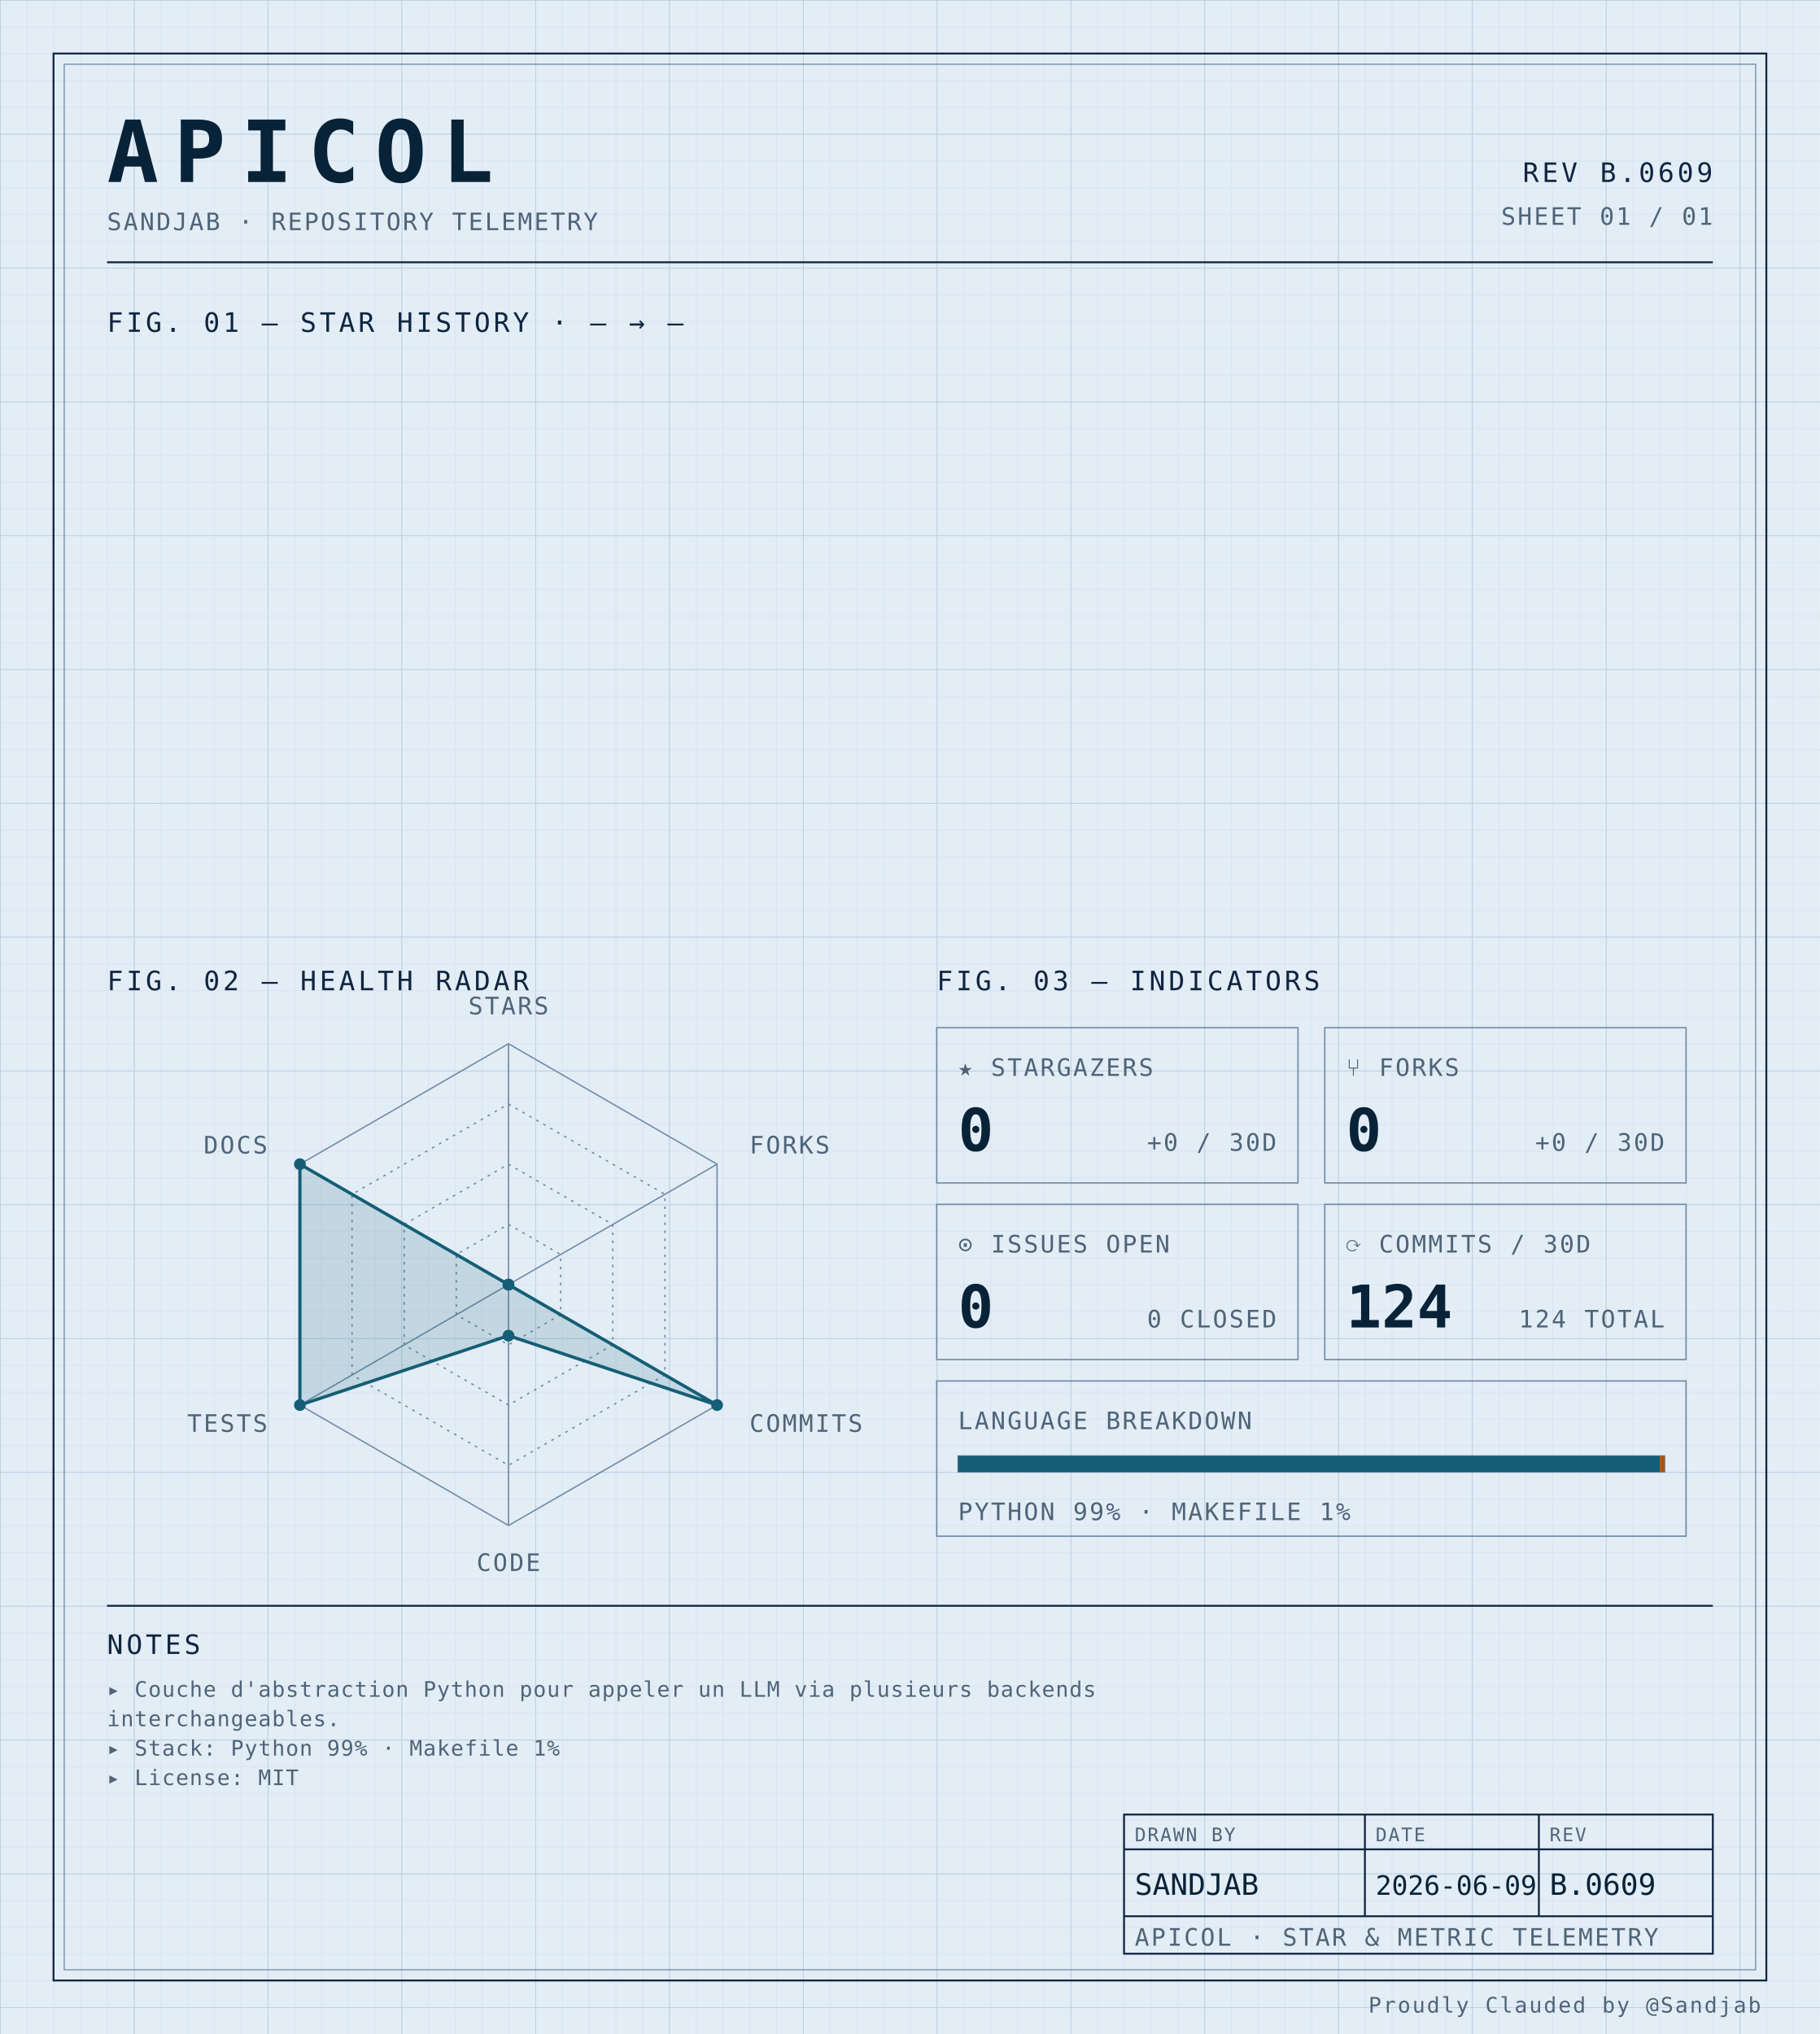
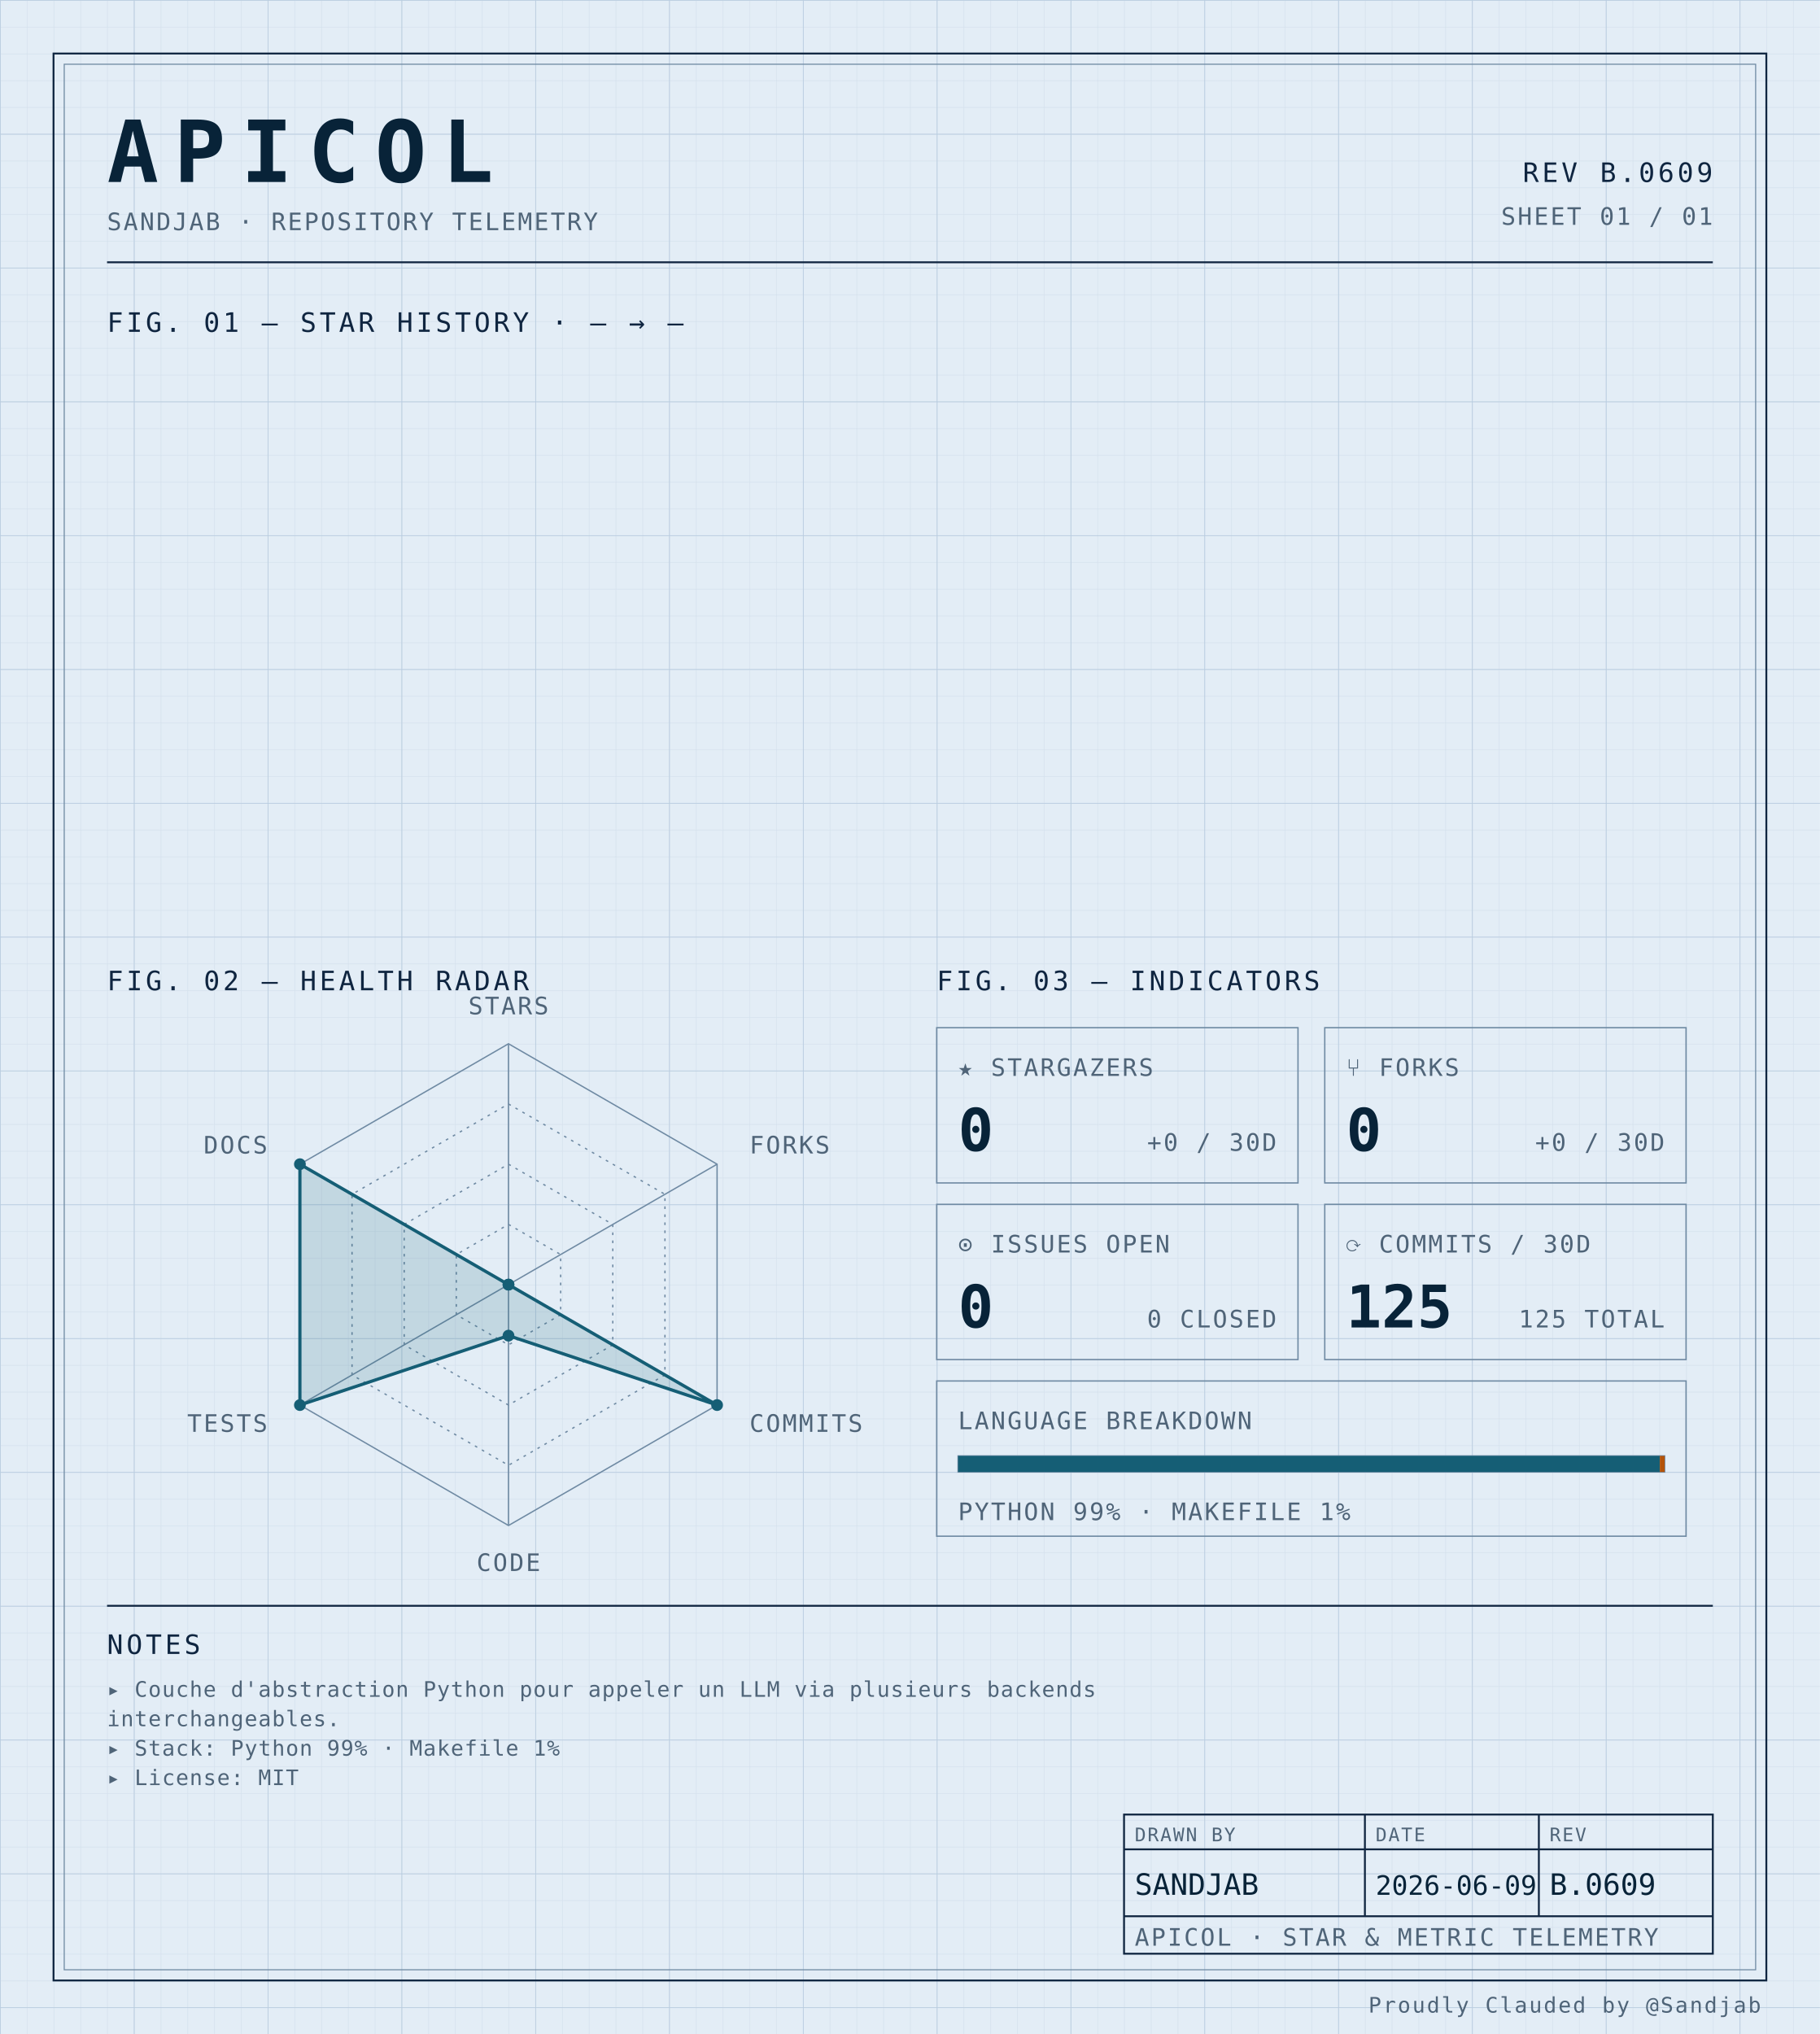
<svg xmlns="http://www.w3.org/2000/svg" width="100%" viewBox="0 0 680 760" role="img">
  <defs>
    <pattern id="grid-fine" width="10" height="10" patternUnits="userSpaceOnUse">
      <path d="M10 0H0V10" fill="none" stroke="#d4e0ec" stroke-width="0.4" />
    </pattern>
    <pattern id="grid-major" width="50" height="50" patternUnits="userSpaceOnUse">
      <path d="M50 0H0V50" fill="none" stroke="#b8cce0" stroke-width="0.5" />
    </pattern>
  </defs>
  <rect x="0" y="0" width="680" height="760" fill="#e3edf6" />
  <rect x="0" y="0" width="680" height="760" fill="url(#grid-fine)" />
  <rect x="0" y="0" width="680" height="760" fill="url(#grid-major)" />
  <rect x="20" y="20" width="640" height="720" fill="none" stroke="#0f2540" stroke-width="0.7" />
  <rect x="24" y="24" width="632" height="712" fill="none" stroke="#6f8aa3" stroke-width="0.4" />
  <text x="40" y="68" font-family="ui-monospace, 'SF Mono', 'JetBrains Mono', 'Cascadia Code', Consolas, monospace" font-size="32" font-weight="700" fill="#082338" text-anchor="start" letter-spacing="0.18em">APICOL</text>
  <text x="40" y="86" font-family="ui-monospace, 'SF Mono', 'JetBrains Mono', 'Cascadia Code', Consolas, monospace" font-size="9" font-weight="400" fill="#4f6478" text-anchor="start" letter-spacing="0.08em">SANDJAB · REPOSITORY TELEMETRY</text>
  <text x="640" y="68" font-family="ui-monospace, 'SF Mono', 'JetBrains Mono', 'Cascadia Code', Consolas, monospace" font-size="10" font-weight="400" fill="#0f2540" text-anchor="end" letter-spacing="0.12em">REV B.0609</text>
  <text x="640" y="84" font-family="ui-monospace, 'SF Mono', 'JetBrains Mono', 'Cascadia Code', Consolas, monospace" font-size="9" font-weight="400" fill="#4f6478" text-anchor="end" letter-spacing="0.08em">SHEET 01 / 01</text>
  <line x1="40" y1="98" x2="640" y2="98" stroke="#0f2540" stroke-width="0.7" />
  <text x="40" y="124" font-family="ui-monospace, 'SF Mono', 'JetBrains Mono', 'Cascadia Code', Consolas, monospace" font-size="10" font-weight="400" fill="#0f2540" text-anchor="start" letter-spacing="0.12em">FIG. 01 — STAR HISTORY · — → —</text>
  <text x="40" y="370" font-family="ui-monospace, 'SF Mono', 'JetBrains Mono', 'Cascadia Code', Consolas, monospace" font-size="10" font-weight="400" fill="#0f2540" text-anchor="start" letter-spacing="0.12em">FIG. 02 — HEALTH RADAR</text>
  <g transform="translate(190 480)">
    <polygon points="0.00,-90.00 77.94,-45.00 77.94,45.00 0.00,90.00 -77.94,45.00 -77.94,-45.00" fill="none" stroke="#6f8aa3" stroke-width="0.5" />
    <polygon points="0.00,-67.50 58.46,-33.75 58.46,33.75 0.00,67.50 -58.46,33.75 -58.46,-33.75" fill="none" stroke="#6f8aa3" stroke-width="0.5" stroke-dasharray="1,2" />
    <polygon points="0.00,-45.00 38.97,-22.50 38.97,22.50 0.00,45.00 -38.97,22.50 -38.97,-22.50" fill="none" stroke="#6f8aa3" stroke-width="0.5" stroke-dasharray="1,2" />
    <polygon points="0.00,-22.50 19.49,-11.25 19.49,11.25 0.00,22.50 -19.49,11.25 -19.49,-11.25" fill="none" stroke="#6f8aa3" stroke-width="0.5" stroke-dasharray="1,2" />
    <line x1="0" y1="0" x2="0.00" y2="-90.00" stroke="#6f8aa3" stroke-width="0.5" />
    <line x1="0" y1="0" x2="77.94" y2="-45.00" stroke="#6f8aa3" stroke-width="0.5" />
    <line x1="0" y1="0" x2="77.94" y2="45.00" stroke="#6f8aa3" stroke-width="0.5" />
    <line x1="0" y1="0" x2="0.00" y2="90.00" stroke="#6f8aa3" stroke-width="0.5" />
    <line x1="0" y1="0" x2="-77.94" y2="45.00" stroke="#6f8aa3" stroke-width="0.5" />
    <line x1="0" y1="0" x2="-77.94" y2="-45.00" stroke="#6f8aa3" stroke-width="0.5" />
    <polygon points="0.00,0.00 0.00,0.00 77.94,45.00 0.00,19.06 -77.94,45.00 -77.94,-45.00" fill="#155e75" fill-opacity="0.16" stroke="#155e75" stroke-width="1.2" />
    <circle cx="0.00" cy="0.00" r="2.2" fill="#155e75" />
    <circle cx="0.00" cy="0.00" r="2.2" fill="#155e75" />
    <circle cx="77.94" cy="45.00" r="2.2" fill="#155e75" />
    <circle cx="0.00" cy="19.06" r="2.2" fill="#155e75" />
    <circle cx="-77.94" cy="45.00" r="2.2" fill="#155e75" />
    <circle cx="-77.94" cy="-45.00" r="2.2" fill="#155e75" />
    <text x="6.3681633555662356e-15" y="-101" font-family="ui-monospace, 'SF Mono', 'JetBrains Mono', 'Cascadia Code', Consolas, monospace" font-size="9" font-weight="400" fill="#4f6478" text-anchor="middle" letter-spacing="0.08em">STARS</text>
    <text x="90.067" y="-49" font-family="ui-monospace, 'SF Mono', 'JetBrains Mono', 'Cascadia Code', Consolas, monospace" font-size="9" font-weight="400" fill="#4f6478" text-anchor="start" letter-spacing="0.08em">FORKS</text>
    <text x="90.067" y="55" font-family="ui-monospace, 'SF Mono', 'JetBrains Mono', 'Cascadia Code', Consolas, monospace" font-size="9" font-weight="400" fill="#4f6478" text-anchor="start" letter-spacing="0.08em">COMMITS</text>
    <text x="6.3681633555662356e-15" y="107" font-family="ui-monospace, 'SF Mono', 'JetBrains Mono', 'Cascadia Code', Consolas, monospace" font-size="9" font-weight="400" fill="#4f6478" text-anchor="middle" letter-spacing="0.08em">CODE</text>
    <text x="-90.067" y="55" font-family="ui-monospace, 'SF Mono', 'JetBrains Mono', 'Cascadia Code', Consolas, monospace" font-size="9" font-weight="400" fill="#4f6478" text-anchor="end" letter-spacing="0.08em">TESTS</text>
    <text x="-90.067" y="-49" font-family="ui-monospace, 'SF Mono', 'JetBrains Mono', 'Cascadia Code', Consolas, monospace" font-size="9" font-weight="400" fill="#4f6478" text-anchor="end" letter-spacing="0.08em">DOCS</text>
  </g>
  <text x="350" y="370" font-family="ui-monospace, 'SF Mono', 'JetBrains Mono', 'Cascadia Code', Consolas, monospace" font-size="10" font-weight="400" fill="#0f2540" text-anchor="start" letter-spacing="0.12em">FIG. 03 — INDICATORS</text>
  <rect x="350" y="384" width="135" height="58" fill="none" stroke="#6f8aa3" stroke-width="0.5" />
  <text x="358" y="402" font-family="ui-monospace, 'SF Mono', 'JetBrains Mono', 'Cascadia Code', Consolas, monospace" font-size="9" font-weight="400" fill="#4f6478" text-anchor="start" letter-spacing="0.08em">★ STARGAZERS</text>
  <text x="358" y="430" font-family="ui-monospace, 'SF Mono', 'JetBrains Mono', 'Cascadia Code', Consolas, monospace" font-size="22" font-weight="700" fill="#082338" text-anchor="start" letter-spacing="normal">0</text>
  <text x="477" y="430" font-family="ui-monospace, 'SF Mono', 'JetBrains Mono', 'Cascadia Code', Consolas, monospace" font-size="9" font-weight="400" fill="#4f6478" text-anchor="end" letter-spacing="0.08em">+0 / 30D</text>
  <rect x="495" y="384" width="135" height="58" fill="none" stroke="#6f8aa3" stroke-width="0.5" />
  <text x="503" y="402" font-family="ui-monospace, 'SF Mono', 'JetBrains Mono', 'Cascadia Code', Consolas, monospace" font-size="9" font-weight="400" fill="#4f6478" text-anchor="start" letter-spacing="0.08em">⑂ FORKS</text>
  <text x="503" y="430" font-family="ui-monospace, 'SF Mono', 'JetBrains Mono', 'Cascadia Code', Consolas, monospace" font-size="22" font-weight="700" fill="#082338" text-anchor="start" letter-spacing="normal">0</text>
  <text x="622" y="430" font-family="ui-monospace, 'SF Mono', 'JetBrains Mono', 'Cascadia Code', Consolas, monospace" font-size="9" font-weight="400" fill="#4f6478" text-anchor="end" letter-spacing="0.08em">+0 / 30D</text>
  <rect x="350" y="450" width="135" height="58" fill="none" stroke="#6f8aa3" stroke-width="0.5" />
  <text x="358" y="468" font-family="ui-monospace, 'SF Mono', 'JetBrains Mono', 'Cascadia Code', Consolas, monospace" font-size="9" font-weight="400" fill="#4f6478" text-anchor="start" letter-spacing="0.08em">⊙ ISSUES OPEN</text>
  <text x="358" y="496" font-family="ui-monospace, 'SF Mono', 'JetBrains Mono', 'Cascadia Code', Consolas, monospace" font-size="22" font-weight="700" fill="#082338" text-anchor="start" letter-spacing="normal">0</text>
  <text x="477" y="496" font-family="ui-monospace, 'SF Mono', 'JetBrains Mono', 'Cascadia Code', Consolas, monospace" font-size="9" font-weight="400" fill="#4f6478" text-anchor="end" letter-spacing="0.08em">0 CLOSED</text>
  <rect x="495" y="450" width="135" height="58" fill="none" stroke="#6f8aa3" stroke-width="0.5" />
  <text x="503" y="468" font-family="ui-monospace, 'SF Mono', 'JetBrains Mono', 'Cascadia Code', Consolas, monospace" font-size="9" font-weight="400" fill="#4f6478" text-anchor="start" letter-spacing="0.08em">⟳ COMMITS / 30D</text>
-   <text x="503" y="496" font-family="ui-monospace, 'SF Mono', 'JetBrains Mono', 'Cascadia Code', Consolas, monospace" font-size="22" font-weight="700" fill="#082338" text-anchor="start" letter-spacing="normal">124</text>
-   <text x="622" y="496" font-family="ui-monospace, 'SF Mono', 'JetBrains Mono', 'Cascadia Code', Consolas, monospace" font-size="9" font-weight="400" fill="#4f6478" text-anchor="end" letter-spacing="0.08em">124 TOTAL</text>
+   <text x="503" y="496" font-family="ui-monospace, 'SF Mono', 'JetBrains Mono', 'Cascadia Code', Consolas, monospace" font-size="22" font-weight="700" fill="#082338" text-anchor="start" letter-spacing="normal">125</text>
+   <text x="622" y="496" font-family="ui-monospace, 'SF Mono', 'JetBrains Mono', 'Cascadia Code', Consolas, monospace" font-size="9" font-weight="400" fill="#4f6478" text-anchor="end" letter-spacing="0.08em">125 TOTAL</text>
  <rect x="350" y="516" width="280" height="58" fill="none" stroke="#6f8aa3" stroke-width="0.5" />
  <text x="358" y="534" font-family="ui-monospace, 'SF Mono', 'JetBrains Mono', 'Cascadia Code', Consolas, monospace" font-size="9" font-weight="400" fill="#4f6478" text-anchor="start" letter-spacing="0.08em">LANGUAGE BREAKDOWN</text>
  <rect x="358" y="544" width="264" height="6" fill="none" stroke="#6f8aa3" stroke-width="0.5" />
  <rect x="358" y="544" width="262.19" height="6" fill="#155e75" />
  <rect x="620.192" y="544" width="1.81" height="6" fill="#b45309" />
  <text x="358" y="568" font-family="ui-monospace, 'SF Mono', 'JetBrains Mono', 'Cascadia Code', Consolas, monospace" font-size="9" font-weight="400" fill="#4f6478" text-anchor="start" letter-spacing="0.08em">PYTHON 99% · MAKEFILE 1%</text>
  <line x1="40" y1="600" x2="640" y2="600" stroke="#0f2540" stroke-width="0.7" />
  <text x="40" y="618" font-family="ui-monospace, 'SF Mono', 'JetBrains Mono', 'Cascadia Code', Consolas, monospace" font-size="10" font-weight="400" fill="#0f2540" text-anchor="start" letter-spacing="0.12em">NOTES</text>
  <text x="40" y="634" font-family="ui-monospace, 'SF Mono', 'JetBrains Mono', 'Cascadia Code', Consolas, monospace" font-size="8" font-weight="400" fill="#4f6478" text-anchor="start" letter-spacing="0.04em">▸ Couche d'abstraction Python pour appeler un LLM via plusieurs backends</text>
  <text x="40" y="645" font-family="ui-monospace, 'SF Mono', 'JetBrains Mono', 'Cascadia Code', Consolas, monospace" font-size="8" font-weight="400" fill="#4f6478" text-anchor="start" letter-spacing="0.04em">  interchangeables.</text>
  <text x="40" y="656" font-family="ui-monospace, 'SF Mono', 'JetBrains Mono', 'Cascadia Code', Consolas, monospace" font-size="8" font-weight="400" fill="#4f6478" text-anchor="start" letter-spacing="0.04em">▸ Stack: Python 99% · Makefile 1%</text>
  <text x="40" y="667" font-family="ui-monospace, 'SF Mono', 'JetBrains Mono', 'Cascadia Code', Consolas, monospace" font-size="8" font-weight="400" fill="#4f6478" text-anchor="start" letter-spacing="0.04em">▸ License: MIT</text>
  <rect x="420" y="678" width="220" height="52" fill="none" stroke="#0f2540" stroke-width="0.7" />
  <line x1="420" y1="691" x2="640" y2="691" stroke="#0f2540" stroke-width="0.7" />
  <line x1="420" y1="716" x2="640" y2="716" stroke="#0f2540" stroke-width="0.7" />
  <line x1="510" y1="678" x2="510" y2="716" stroke="#0f2540" stroke-width="0.7" />
  <line x1="575" y1="678" x2="575" y2="716" stroke="#0f2540" stroke-width="0.7" />
  <text x="424" y="688" font-family="ui-monospace, 'SF Mono', 'JetBrains Mono', 'Cascadia Code', Consolas, monospace" font-size="7" font-weight="400" fill="#4f6478" text-anchor="start" letter-spacing="0.08em">DRAWN BY</text>
  <text x="514" y="688" font-family="ui-monospace, 'SF Mono', 'JetBrains Mono', 'Cascadia Code', Consolas, monospace" font-size="7" font-weight="400" fill="#4f6478" text-anchor="start" letter-spacing="0.08em">DATE</text>
  <text x="579" y="688" font-family="ui-monospace, 'SF Mono', 'JetBrains Mono', 'Cascadia Code', Consolas, monospace" font-size="7" font-weight="400" fill="#4f6478" text-anchor="start" letter-spacing="0.08em">REV</text>
  <text x="424" y="708" font-family="ui-monospace, 'SF Mono', 'JetBrains Mono', 'Cascadia Code', Consolas, monospace" font-size="11" font-weight="400" fill="#082338" text-anchor="start" letter-spacing="normal">SANDJAB</text>
  <text x="514" y="708" font-family="ui-monospace, 'SF Mono', 'JetBrains Mono', 'Cascadia Code', Consolas, monospace" font-size="10" font-weight="400" fill="#082338" text-anchor="start" letter-spacing="normal">2026-06-09</text>
  <text x="579" y="708" font-family="ui-monospace, 'SF Mono', 'JetBrains Mono', 'Cascadia Code', Consolas, monospace" font-size="11" font-weight="400" fill="#082338" text-anchor="start" letter-spacing="normal">B.0609</text>
  <text x="424" y="727" font-family="ui-monospace, 'SF Mono', 'JetBrains Mono', 'Cascadia Code', Consolas, monospace" font-size="9" font-weight="400" fill="#4f6478" text-anchor="start" letter-spacing="0.08em">APICOL · STAR &amp; METRIC TELEMETRY</text>
  <text x="658" y="752" font-family="ui-monospace, 'SF Mono', 'JetBrains Mono', 'Cascadia Code', Consolas, monospace" font-size="8" font-weight="400" fill="#4f6478" text-anchor="end" letter-spacing="0.08em">Proudly Clauded by @Sandjab</text>
</svg>
